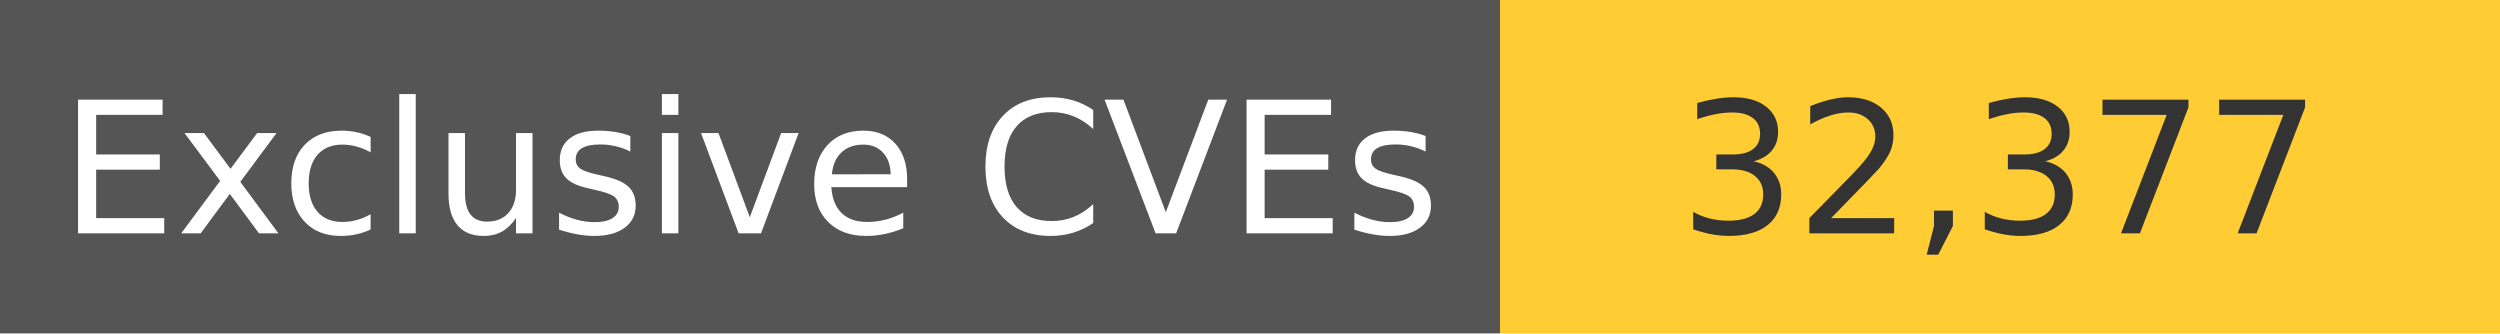
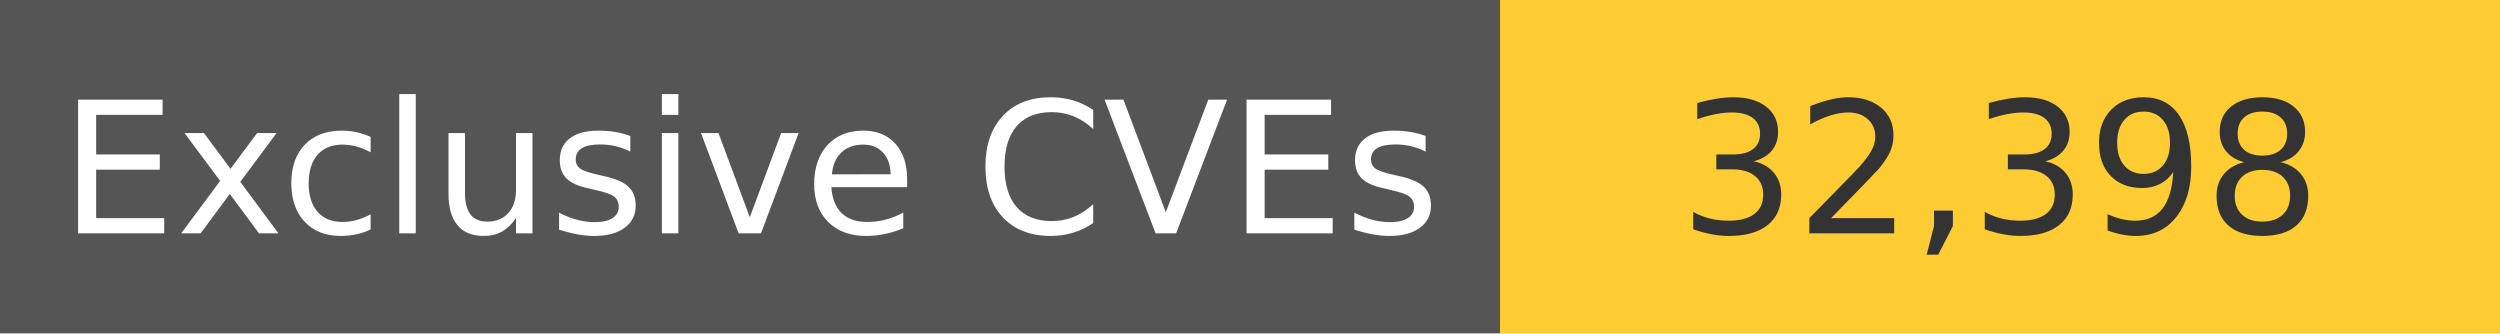
<svg xmlns="http://www.w3.org/2000/svg" width="150" height="20" role="img">
  <linearGradient id="s" x2="0" y2="100%">
    <stop offset="0" stop-color="#bbb" stop-opacity=".1" />
    <stop offset="1" stop-opacity=".1" />
  </linearGradient>
  <g>
    <rect width="90" height="20" fill="#555" />
    <rect x="90" width="267" height="20" fill="#ffcc33" />
  </g>
  <g fill="#fff" text-anchor="middle" font-family="Verdana,Geneva,DejaVu Sans,sans-serif" text-rendering="geometricPrecision" font-size="110">
    <text x="450" y="140" transform="scale(.1)" fill="#fff">
            Exclusive CVEs
        </text>
    <text x="1200" y="140" transform="scale(.1)" fill="#333">
-             32,377
+             32,398
        </text>
  </g>
</svg>
